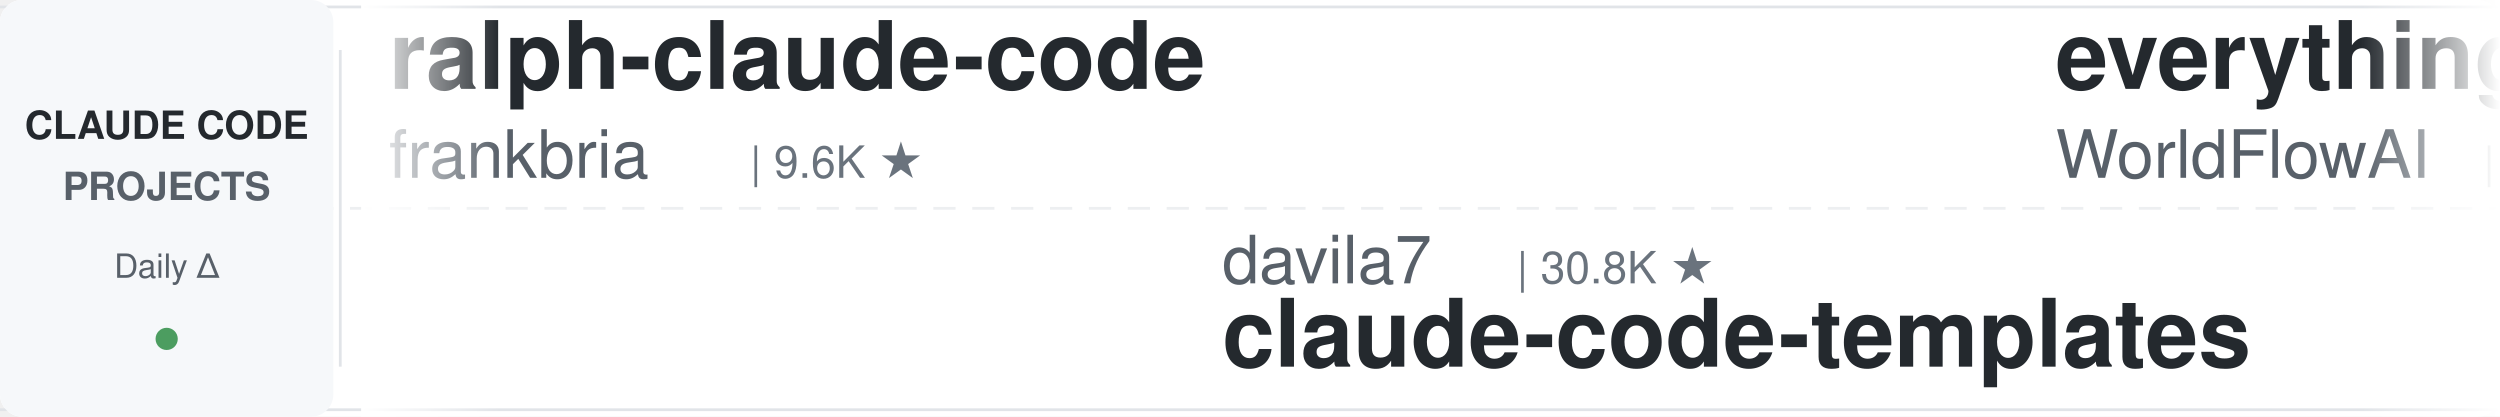
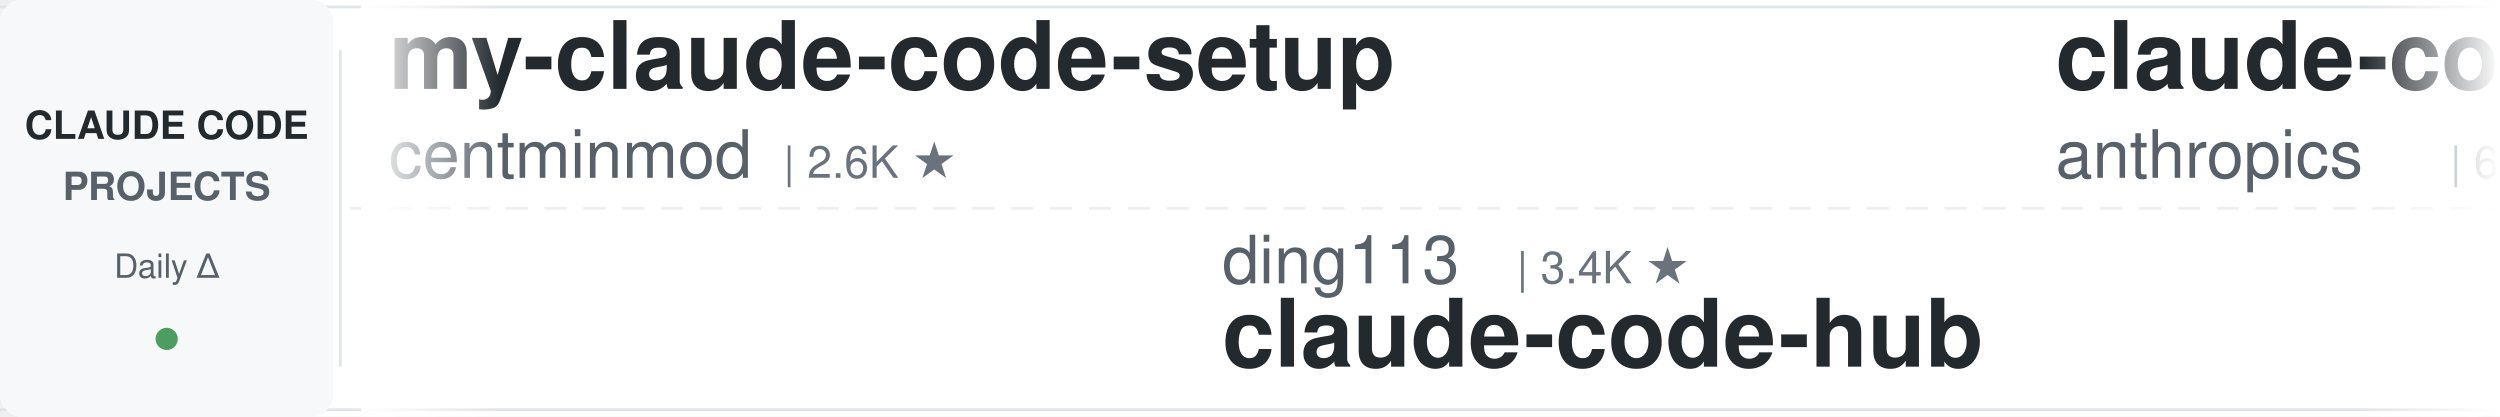
<svg xmlns="http://www.w3.org/2000/svg" width="900" height="150">
  <defs>
    <linearGradient id="leftFade" x1="0%" y1="0%" x2="100%" y2="0%">
      <stop offset="0%" style="stop-color:#ffffff;stop-opacity:1" />
      <stop offset="100%" style="stop-color:#ffffff;stop-opacity:0" />
    </linearGradient>
    <linearGradient id="rightFade" x1="0%" y1="0%" x2="100%" y2="0%">
      <stop offset="0%" style="stop-color:#ffffff;stop-opacity:0" />
      <stop offset="100%" style="stop-color:#ffffff;stop-opacity:1" />
    </linearGradient>
  </defs>
  <rect width="900" height="150" fill="#ffffff" rx="8" />
  <rect x="0" y="2" width="900" height="1" fill="#e1e4e8" />
  <rect x="0" y="147" width="900" height="1" fill="#e1e4e8" />
  <line x1="0" y1="75" x2="900" y2="75" stroke="#e1e4e8" stroke-width="1" stroke-dasharray="8 6" opacity="0.6" />
  <rect x="0" y="0" width="120" height="150" fill="#f6f8fa" rx="8" />
  <text x="60" y="50" font-family="-apple-system, BlinkMacSystemFont, 'Segoe UI', Helvetica, Arial, sans-serif" font-size="14" font-weight="600" fill="#24292e" text-anchor="middle">CLAUDE CODE</text>
  <text x="60" y="72" font-family="-apple-system, BlinkMacSystemFont, 'Segoe UI', Helvetica, Arial, sans-serif" font-size="14" font-weight="600" fill="#586069" text-anchor="middle">PROJECTS</text>
  <text x="60" y="100" font-family="-apple-system, BlinkMacSystemFont, 'Segoe UI', Helvetica, Arial, sans-serif" font-size="12" font-weight="500" fill="#586069" text-anchor="middle">Daily Δ</text>
  <circle cx="60" cy="122" r="4" fill="#22863a" opacity="0.8" />
  <rect x="122" y="18" width="1" height="114" fill="#e1e4e8" />
  <clipPath id="tickerClip">
    <rect x="130" y="0" width="770" height="150" />
  </clipPath>
  <g clip-path="url(#tickerClip)">
    <g id="tickerItems">
      <animateTransform attributeName="transform" attributeType="XML" type="translate" from="0 0" to="-3000 0" dur="54s" repeatCount="indefinite" />
      <g transform="translate(0, 0)">
-         <text x="140" y="32" font-family="-apple-system, BlinkMacSystemFont, 'Segoe UI', Helvetica, Arial, sans-serif" font-size="34" font-weight="600" fill="#24292e">ralph-claude-code</text>
-         <text x="140" y="64" font-family="-apple-system, BlinkMacSystemFont, 'Segoe UI', Helvetica, Arial, sans-serif" font-size="24" font-weight="400" fill="#586069">frankbria</text>
-         <text x="270" y="64" font-family="-apple-system, BlinkMacSystemFont, 'Segoe UI', Helvetica, Arial, sans-serif" font-size="16" font-weight="500" fill="#6a737d">| 9.6K ★</text>
+         <text x="140" y="32" font-family="-apple-system, BlinkMacSystemFont, 'Segoe UI', Helvetica, Arial, sans-serif" font-size="34" font-weight="600" fill="#24292e">my-claude-code-setup</text>
+         <text x="140" y="64" font-family="-apple-system, BlinkMacSystemFont, 'Segoe UI', Helvetica, Arial, sans-serif" font-size="24" font-weight="400" fill="#586069">centminmod</text>
+         <text x="282" y="64" font-family="-apple-system, BlinkMacSystemFont, 'Segoe UI', Helvetica, Arial, sans-serif" font-size="16" font-weight="500" fill="#6a737d">| 2.6K ★</text>
      </g>
      <g transform="translate(300, 0)">
-         <text x="140" y="102" font-family="-apple-system, BlinkMacSystemFont, 'Segoe UI', Helvetica, Arial, sans-serif" font-size="24" font-weight="400" fill="#586069">davila7</text>
-         <text x="246" y="102" font-family="-apple-system, BlinkMacSystemFont, 'Segoe UI', Helvetica, Arial, sans-serif" font-size="16" font-weight="500" fill="#6a737d">| 30.8K ★</text>
-         <text x="140" y="132" font-family="-apple-system, BlinkMacSystemFont, 'Segoe UI', Helvetica, Arial, sans-serif" font-size="34" font-weight="600" fill="#24292e">claude-code-templates</text>
+         <text x="140" y="102" font-family="-apple-system, BlinkMacSystemFont, 'Segoe UI', Helvetica, Arial, sans-serif" font-size="24" font-weight="400" fill="#586069">ding113</text>
+         <text x="246" y="102" font-family="-apple-system, BlinkMacSystemFont, 'Segoe UI', Helvetica, Arial, sans-serif" font-size="16" font-weight="500" fill="#6a737d">| 3.4K ★</text>
+         <text x="140" y="132" font-family="-apple-system, BlinkMacSystemFont, 'Segoe UI', Helvetica, Arial, sans-serif" font-size="34" font-weight="600" fill="#24292e">claude-code-hub</text>
      </g>
      <g transform="translate(600, 0)">
-         <text x="140" y="32" font-family="-apple-system, BlinkMacSystemFont, 'Segoe UI', Helvetica, Arial, sans-serif" font-size="34" font-weight="600" fill="#24292e">everything-claude-code</text>
-         <text x="140" y="64" font-family="-apple-system, BlinkMacSystemFont, 'Segoe UI', Helvetica, Arial, sans-serif" font-size="24" font-weight="400" fill="#586069">WorldFlowAI</text>
-         <text x="294" y="64" font-family="-apple-system, BlinkMacSystemFont, 'Segoe UI', Helvetica, Arial, sans-serif" font-size="16" font-weight="500" fill="#6a737d">| 3.0K ★</text>
+         <text x="140" y="32" font-family="-apple-system, BlinkMacSystemFont, 'Segoe UI', Helvetica, Arial, sans-serif" font-size="34" font-weight="600" fill="#24292e">claude-code-security-rev...</text>
+         <text x="140" y="64" font-family="-apple-system, BlinkMacSystemFont, 'Segoe UI', Helvetica, Arial, sans-serif" font-size="24" font-weight="400" fill="#586069">anthropics</text>
+         <text x="282" y="64" font-family="-apple-system, BlinkMacSystemFont, 'Segoe UI', Helvetica, Arial, sans-serif" font-size="16" font-weight="500" fill="#6a737d">| 6.2K ★</text>
      </g>
      <g transform="translate(900, 0)">
-         <text x="140" y="102" font-family="-apple-system, BlinkMacSystemFont, 'Segoe UI', Helvetica, Arial, sans-serif" font-size="24" font-weight="400" fill="#586069">affaan-m</text>
-         <text x="258" y="102" font-family="-apple-system, BlinkMacSystemFont, 'Segoe UI', Helvetica, Arial, sans-serif" font-size="16" font-weight="500" fill="#6a737d">| 259.9K ★</text>
-         <text x="140" y="132" font-family="-apple-system, BlinkMacSystemFont, 'Segoe UI', Helvetica, Arial, sans-serif" font-size="34" font-weight="600" fill="#24292e">ECC</text>
+         <text x="140" y="102" font-family="-apple-system, BlinkMacSystemFont, 'Segoe UI', Helvetica, Arial, sans-serif" font-size="24" font-weight="400" fill="#586069">disler</text>
+         <text x="234" y="102" font-family="-apple-system, BlinkMacSystemFont, 'Segoe UI', Helvetica, Arial, sans-serif" font-size="16" font-weight="500" fill="#6a737d">| 3.9K ★</text>
+         <text x="140" y="132" font-family="-apple-system, BlinkMacSystemFont, 'Segoe UI', Helvetica, Arial, sans-serif" font-size="34" font-weight="600" fill="#24292e">claude-code-hooks-master...</text>
      </g>
      <g transform="translate(1200, 0)">
-         <text x="140" y="32" font-family="-apple-system, BlinkMacSystemFont, 'Segoe UI', Helvetica, Arial, sans-serif" font-size="34" font-weight="600" fill="#24292e">ClaudeCode-Portable</text>
-         <text x="140" y="64" font-family="-apple-system, BlinkMacSystemFont, 'Segoe UI', Helvetica, Arial, sans-serif" font-size="24" font-weight="400" fill="#586069">techjarves</text>
-         <text x="282" y="64" font-family="-apple-system, BlinkMacSystemFont, 'Segoe UI', Helvetica, Arial, sans-serif" font-size="16" font-weight="500" fill="#6a737d">| 1.5K ★</text>
+         <text x="140" y="32" font-family="-apple-system, BlinkMacSystemFont, 'Segoe UI', Helvetica, Arial, sans-serif" font-size="34" font-weight="600" fill="#24292e">claude-code-rev</text>
+         <text x="140" y="64" font-family="-apple-system, BlinkMacSystemFont, 'Segoe UI', Helvetica, Arial, sans-serif" font-size="24" font-weight="400" fill="#586069">oboard</text>
+         <text x="234" y="64" font-family="-apple-system, BlinkMacSystemFont, 'Segoe UI', Helvetica, Arial, sans-serif" font-size="16" font-weight="500" fill="#6a737d">| 3.3K ★</text>
      </g>
      <g transform="translate(1500, 0)">
-         <text x="140" y="102" font-family="-apple-system, BlinkMacSystemFont, 'Segoe UI', Helvetica, Arial, sans-serif" font-size="24" font-weight="400" fill="#586069">Pimzino</text>
-         <text x="246" y="102" font-family="-apple-system, BlinkMacSystemFont, 'Segoe UI', Helvetica, Arial, sans-serif" font-size="16" font-weight="500" fill="#6a737d">| 3.9K ★</text>
-         <text x="140" y="132" font-family="-apple-system, BlinkMacSystemFont, 'Segoe UI', Helvetica, Arial, sans-serif" font-size="34" font-weight="600" fill="#24292e">claude-code-spec-workflo...</text>
+         <text x="140" y="102" font-family="-apple-system, BlinkMacSystemFont, 'Segoe UI', Helvetica, Arial, sans-serif" font-size="24" font-weight="400" fill="#586069">FlorianBruniaux</text>
+         <text x="342" y="102" font-family="-apple-system, BlinkMacSystemFont, 'Segoe UI', Helvetica, Arial, sans-serif" font-size="16" font-weight="500" fill="#6a737d">| 6.0K ★</text>
+         <text x="140" y="132" font-family="-apple-system, BlinkMacSystemFont, 'Segoe UI', Helvetica, Arial, sans-serif" font-size="34" font-weight="600" fill="#24292e">claude-code-ultimate-gui...</text>
      </g>
      <g transform="translate(1800, 0)">
-         <text x="140" y="32" font-family="-apple-system, BlinkMacSystemFont, 'Segoe UI', Helvetica, Arial, sans-serif" font-size="34" font-weight="600" fill="#24292e">claude-code-book</text>
-         <text x="140" y="64" font-family="-apple-system, BlinkMacSystemFont, 'Segoe UI', Helvetica, Arial, sans-serif" font-size="24" font-weight="400" fill="#586069">lintsinghua</text>
-         <text x="294" y="64" font-family="-apple-system, BlinkMacSystemFont, 'Segoe UI', Helvetica, Arial, sans-serif" font-size="16" font-weight="500" fill="#6a737d">| 4.2K ★</text>
+         <text x="140" y="32" font-family="-apple-system, BlinkMacSystemFont, 'Segoe UI', Helvetica, Arial, sans-serif" font-size="34" font-weight="600" fill="#24292e">ClaudeCodeAgents</text>
+         <text x="140" y="64" font-family="-apple-system, BlinkMacSystemFont, 'Segoe UI', Helvetica, Arial, sans-serif" font-size="24" font-weight="400" fill="#586069">darcyegb</text>
+         <text x="258" y="64" font-family="-apple-system, BlinkMacSystemFont, 'Segoe UI', Helvetica, Arial, sans-serif" font-size="16" font-weight="500" fill="#6a737d">| 764 ★</text>
      </g>
      <g transform="translate(2100, 0)">
-         <text x="140" y="102" font-family="-apple-system, BlinkMacSystemFont, 'Segoe UI', Helvetica, Arial, sans-serif" font-size="24" font-weight="400" fill="#586069">SeemSeam</text>
-         <text x="258" y="102" font-family="-apple-system, BlinkMacSystemFont, 'Segoe UI', Helvetica, Arial, sans-serif" font-size="16" font-weight="500" fill="#6a737d">| 3.5K ★</text>
-         <text x="140" y="132" font-family="-apple-system, BlinkMacSystemFont, 'Segoe UI', Helvetica, Arial, sans-serif" font-size="34" font-weight="600" fill="#24292e">claude_codex_bridge</text>
+         <text x="140" y="102" font-family="-apple-system, BlinkMacSystemFont, 'Segoe UI', Helvetica, Arial, sans-serif" font-size="24" font-weight="400" fill="#586069">wanshuiyin</text>
+         <text x="282" y="102" font-family="-apple-system, BlinkMacSystemFont, 'Segoe UI', Helvetica, Arial, sans-serif" font-size="16" font-weight="500" fill="#6a737d">| 16.2K ★</text>
+         <text x="140" y="132" font-family="-apple-system, BlinkMacSystemFont, 'Segoe UI', Helvetica, Arial, sans-serif" font-size="34" font-weight="600" fill="#24292e">Auto-claude-code-researc...</text>
      </g>
      <g transform="translate(2400, 0)">
-         <text x="140" y="32" font-family="-apple-system, BlinkMacSystemFont, 'Segoe UI', Helvetica, Arial, sans-serif" font-size="34" font-weight="600" fill="#24292e">awesome-claude-code-plug...</text>
-         <text x="140" y="64" font-family="-apple-system, BlinkMacSystemFont, 'Segoe UI', Helvetica, Arial, sans-serif" font-size="24" font-weight="400" fill="#586069">ccplugins</text>
-         <text x="270" y="64" font-family="-apple-system, BlinkMacSystemFont, 'Segoe UI', Helvetica, Arial, sans-serif" font-size="16" font-weight="500" fill="#6a737d">| 942 ★</text>
+         <text x="140" y="32" font-family="-apple-system, BlinkMacSystemFont, 'Segoe UI', Helvetica, Arial, sans-serif" font-size="34" font-weight="600" fill="#24292e">Claude-Code-Game-Studios</text>
+         <text x="140" y="64" font-family="-apple-system, BlinkMacSystemFont, 'Segoe UI', Helvetica, Arial, sans-serif" font-size="24" font-weight="400" fill="#586069">Donchitos</text>
+         <text x="270" y="64" font-family="-apple-system, BlinkMacSystemFont, 'Segoe UI', Helvetica, Arial, sans-serif" font-size="16" font-weight="500" fill="#6a737d">| 25.1K ★</text>
      </g>
      <g transform="translate(2700, 0)">
-         <text x="140" y="102" font-family="-apple-system, BlinkMacSystemFont, 'Segoe UI', Helvetica, Arial, sans-serif" font-size="24" font-weight="400" fill="#586069">zebbern</text>
-         <text x="246" y="102" font-family="-apple-system, BlinkMacSystemFont, 'Segoe UI', Helvetica, Arial, sans-serif" font-size="16" font-weight="500" fill="#6a737d">| 4.6K ★</text>
-         <text x="140" y="132" font-family="-apple-system, BlinkMacSystemFont, 'Segoe UI', Helvetica, Arial, sans-serif" font-size="34" font-weight="600" fill="#24292e">claude-code-guide</text>
+         <text x="140" y="102" font-family="-apple-system, BlinkMacSystemFont, 'Segoe UI', Helvetica, Arial, sans-serif" font-size="24" font-weight="400" fill="#586069">Windy3f3f3f3f</text>
+         <text x="318" y="102" font-family="-apple-system, BlinkMacSystemFont, 'Segoe UI', Helvetica, Arial, sans-serif" font-size="16" font-weight="500" fill="#6a737d">| 3.6K ★</text>
+         <text x="140" y="132" font-family="-apple-system, BlinkMacSystemFont, 'Segoe UI', Helvetica, Arial, sans-serif" font-size="34" font-weight="600" fill="#24292e">how-claude-code-works</text>
      </g>
      <g transform="translate(3000, 0)">
-         <text x="140" y="32" font-family="-apple-system, BlinkMacSystemFont, 'Segoe UI', Helvetica, Arial, sans-serif" font-size="34" font-weight="600" fill="#24292e">ralph-claude-code</text>
-         <text x="140" y="64" font-family="-apple-system, BlinkMacSystemFont, 'Segoe UI', Helvetica, Arial, sans-serif" font-size="24" font-weight="400" fill="#586069">frankbria</text>
-         <text x="270" y="64" font-family="-apple-system, BlinkMacSystemFont, 'Segoe UI', Helvetica, Arial, sans-serif" font-size="16" font-weight="500" fill="#6a737d">| 9.6K ★</text>
+         <text x="140" y="32" font-family="-apple-system, BlinkMacSystemFont, 'Segoe UI', Helvetica, Arial, sans-serif" font-size="34" font-weight="600" fill="#24292e">my-claude-code-setup</text>
+         <text x="140" y="64" font-family="-apple-system, BlinkMacSystemFont, 'Segoe UI', Helvetica, Arial, sans-serif" font-size="24" font-weight="400" fill="#586069">centminmod</text>
+         <text x="282" y="64" font-family="-apple-system, BlinkMacSystemFont, 'Segoe UI', Helvetica, Arial, sans-serif" font-size="16" font-weight="500" fill="#6a737d">| 2.6K ★</text>
      </g>
      <g transform="translate(3300, 0)">
-         <text x="140" y="102" font-family="-apple-system, BlinkMacSystemFont, 'Segoe UI', Helvetica, Arial, sans-serif" font-size="24" font-weight="400" fill="#586069">davila7</text>
-         <text x="246" y="102" font-family="-apple-system, BlinkMacSystemFont, 'Segoe UI', Helvetica, Arial, sans-serif" font-size="16" font-weight="500" fill="#6a737d">| 30.8K ★</text>
-         <text x="140" y="132" font-family="-apple-system, BlinkMacSystemFont, 'Segoe UI', Helvetica, Arial, sans-serif" font-size="34" font-weight="600" fill="#24292e">claude-code-templates</text>
+         <text x="140" y="102" font-family="-apple-system, BlinkMacSystemFont, 'Segoe UI', Helvetica, Arial, sans-serif" font-size="24" font-weight="400" fill="#586069">ding113</text>
+         <text x="246" y="102" font-family="-apple-system, BlinkMacSystemFont, 'Segoe UI', Helvetica, Arial, sans-serif" font-size="16" font-weight="500" fill="#6a737d">| 3.4K ★</text>
+         <text x="140" y="132" font-family="-apple-system, BlinkMacSystemFont, 'Segoe UI', Helvetica, Arial, sans-serif" font-size="34" font-weight="600" fill="#24292e">claude-code-hub</text>
      </g>
      <g transform="translate(3600, 0)">
-         <text x="140" y="32" font-family="-apple-system, BlinkMacSystemFont, 'Segoe UI', Helvetica, Arial, sans-serif" font-size="34" font-weight="600" fill="#24292e">everything-claude-code</text>
-         <text x="140" y="64" font-family="-apple-system, BlinkMacSystemFont, 'Segoe UI', Helvetica, Arial, sans-serif" font-size="24" font-weight="400" fill="#586069">WorldFlowAI</text>
-         <text x="294" y="64" font-family="-apple-system, BlinkMacSystemFont, 'Segoe UI', Helvetica, Arial, sans-serif" font-size="16" font-weight="500" fill="#6a737d">| 3.0K ★</text>
+         <text x="140" y="32" font-family="-apple-system, BlinkMacSystemFont, 'Segoe UI', Helvetica, Arial, sans-serif" font-size="34" font-weight="600" fill="#24292e">claude-code-security-rev...</text>
+         <text x="140" y="64" font-family="-apple-system, BlinkMacSystemFont, 'Segoe UI', Helvetica, Arial, sans-serif" font-size="24" font-weight="400" fill="#586069">anthropics</text>
+         <text x="282" y="64" font-family="-apple-system, BlinkMacSystemFont, 'Segoe UI', Helvetica, Arial, sans-serif" font-size="16" font-weight="500" fill="#6a737d">| 6.2K ★</text>
      </g>
      <g transform="translate(3900, 0)">
-         <text x="140" y="102" font-family="-apple-system, BlinkMacSystemFont, 'Segoe UI', Helvetica, Arial, sans-serif" font-size="24" font-weight="400" fill="#586069">affaan-m</text>
-         <text x="258" y="102" font-family="-apple-system, BlinkMacSystemFont, 'Segoe UI', Helvetica, Arial, sans-serif" font-size="16" font-weight="500" fill="#6a737d">| 259.9K ★</text>
-         <text x="140" y="132" font-family="-apple-system, BlinkMacSystemFont, 'Segoe UI', Helvetica, Arial, sans-serif" font-size="34" font-weight="600" fill="#24292e">ECC</text>
+         <text x="140" y="102" font-family="-apple-system, BlinkMacSystemFont, 'Segoe UI', Helvetica, Arial, sans-serif" font-size="24" font-weight="400" fill="#586069">disler</text>
+         <text x="234" y="102" font-family="-apple-system, BlinkMacSystemFont, 'Segoe UI', Helvetica, Arial, sans-serif" font-size="16" font-weight="500" fill="#6a737d">| 3.9K ★</text>
+         <text x="140" y="132" font-family="-apple-system, BlinkMacSystemFont, 'Segoe UI', Helvetica, Arial, sans-serif" font-size="34" font-weight="600" fill="#24292e">claude-code-hooks-master...</text>
      </g>
    </g>
  </g>
  <rect x="130" y="0" width="50" height="150" fill="url(#leftFade)" />
  <rect x="850" y="0" width="50" height="150" fill="url(#rightFade)" />
</svg>
